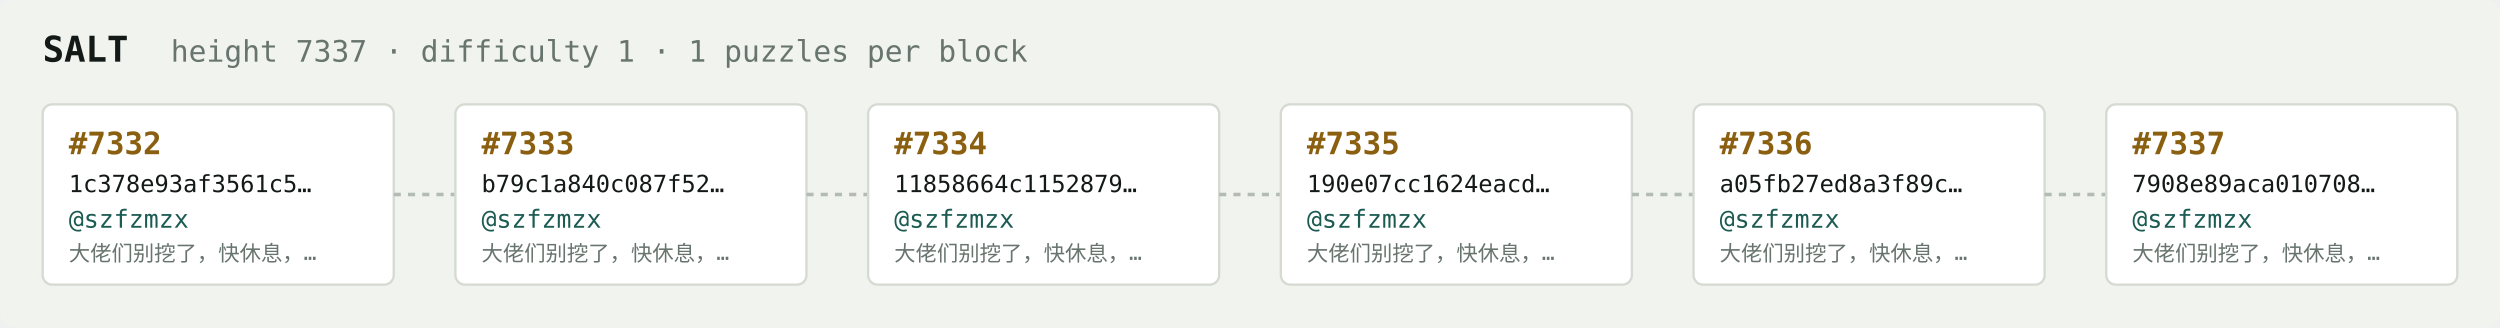
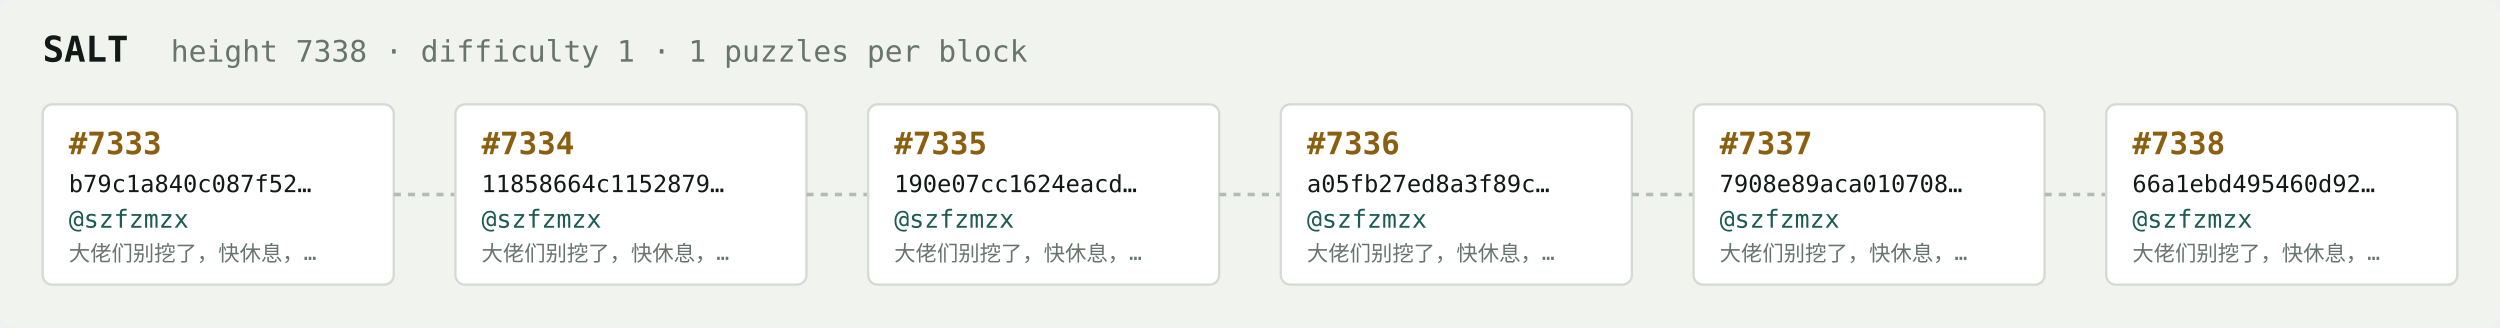
<svg xmlns="http://www.w3.org/2000/svg" width="1054" height="138" viewBox="0 0 1054 138" font-family="ui-monospace,SFMono-Regular,Menlo,monospace">
  <rect fill="#f1f3ef" width="1054" height="138" rx="6" />
  <text x="18" y="26" fill="#121916" font-size="15" font-weight="700">SALT</text>
-   <text x="72" y="26" fill="#68746e" font-size="12.5">height 7337 · difficulty 1 · 1 puzzles per block</text>
+   <text x="72" y="26" fill="#68746e" font-size="12.5">height 7338 · difficulty 1 · 1 puzzles per block</text>
  <rect x="18" y="44" width="148" height="76" rx="4" fill="#ffffff" stroke="#d5dbd2" stroke-width="1" />
-   <text x="29" y="65" fill="#8a5f10" font-size="13" font-weight="700">#7332</text>
-   <text x="29" y="81" fill="#121916" font-size="10">1c378e93af3561c5…</text>
+   <text x="29" y="65" fill="#8a5f10" font-size="13" font-weight="700">#7333</text>
+   <text x="29" y="81" fill="#121916" font-size="10">b79c1a840c087f52…</text>
  <text x="29" y="96" fill="#1c5b52" font-size="10.5">@szfzmzx</text>
  <text x="29" y="110" fill="#68746e" font-size="9">大佬们别挖了，快休息，…</text>
  <line x1="166" y1="82.0" x2="192" y2="82.0" stroke="#b3bcb4" stroke-width="1.5" stroke-dasharray="3 3" />
  <rect x="192" y="44" width="148" height="76" rx="4" fill="#ffffff" stroke="#d5dbd2" stroke-width="1" />
-   <text x="203" y="65" fill="#8a5f10" font-size="13" font-weight="700">#7333</text>
-   <text x="203" y="81" fill="#121916" font-size="10">b79c1a840c087f52…</text>
+   <text x="203" y="65" fill="#8a5f10" font-size="13" font-weight="700">#7334</text>
+   <text x="203" y="81" fill="#121916" font-size="10">11858664c1152879…</text>
  <text x="203" y="96" fill="#1c5b52" font-size="10.5">@szfzmzx</text>
  <text x="203" y="110" fill="#68746e" font-size="9">大佬们别挖了，快休息，…</text>
  <line x1="340" y1="82.0" x2="366" y2="82.0" stroke="#b3bcb4" stroke-width="1.5" stroke-dasharray="3 3" />
  <rect x="366" y="44" width="148" height="76" rx="4" fill="#ffffff" stroke="#d5dbd2" stroke-width="1" />
-   <text x="377" y="65" fill="#8a5f10" font-size="13" font-weight="700">#7334</text>
-   <text x="377" y="81" fill="#121916" font-size="10">11858664c1152879…</text>
+   <text x="377" y="65" fill="#8a5f10" font-size="13" font-weight="700">#7335</text>
+   <text x="377" y="81" fill="#121916" font-size="10">190e07cc1624eacd…</text>
  <text x="377" y="96" fill="#1c5b52" font-size="10.5">@szfzmzx</text>
  <text x="377" y="110" fill="#68746e" font-size="9">大佬们别挖了，快休息，…</text>
  <line x1="514" y1="82.0" x2="540" y2="82.0" stroke="#b3bcb4" stroke-width="1.5" stroke-dasharray="3 3" />
  <rect x="540" y="44" width="148" height="76" rx="4" fill="#ffffff" stroke="#d5dbd2" stroke-width="1" />
-   <text x="551" y="65" fill="#8a5f10" font-size="13" font-weight="700">#7335</text>
-   <text x="551" y="81" fill="#121916" font-size="10">190e07cc1624eacd…</text>
+   <text x="551" y="65" fill="#8a5f10" font-size="13" font-weight="700">#7336</text>
+   <text x="551" y="81" fill="#121916" font-size="10">a05fb27ed8a3f89c…</text>
  <text x="551" y="96" fill="#1c5b52" font-size="10.5">@szfzmzx</text>
  <text x="551" y="110" fill="#68746e" font-size="9">大佬们别挖了，快休息，…</text>
  <line x1="688" y1="82.0" x2="714" y2="82.0" stroke="#b3bcb4" stroke-width="1.5" stroke-dasharray="3 3" />
  <rect x="714" y="44" width="148" height="76" rx="4" fill="#ffffff" stroke="#d5dbd2" stroke-width="1" />
-   <text x="725" y="65" fill="#8a5f10" font-size="13" font-weight="700">#7336</text>
-   <text x="725" y="81" fill="#121916" font-size="10">a05fb27ed8a3f89c…</text>
+   <text x="725" y="65" fill="#8a5f10" font-size="13" font-weight="700">#7337</text>
+   <text x="725" y="81" fill="#121916" font-size="10">7908e89aca010708…</text>
  <text x="725" y="96" fill="#1c5b52" font-size="10.5">@szfzmzx</text>
  <text x="725" y="110" fill="#68746e" font-size="9">大佬们别挖了，快休息，…</text>
  <line x1="862" y1="82.0" x2="888" y2="82.0" stroke="#b3bcb4" stroke-width="1.5" stroke-dasharray="3 3" />
  <rect x="888" y="44" width="148" height="76" rx="4" fill="#ffffff" stroke="#d5dbd2" stroke-width="1" />
-   <text x="899" y="65" fill="#8a5f10" font-size="13" font-weight="700">#7337</text>
-   <text x="899" y="81" fill="#121916" font-size="10">7908e89aca010708…</text>
+   <text x="899" y="65" fill="#8a5f10" font-size="13" font-weight="700">#7338</text>
+   <text x="899" y="81" fill="#121916" font-size="10">66a1ebd495460d92…</text>
  <text x="899" y="96" fill="#1c5b52" font-size="10.5">@szfzmzx</text>
  <text x="899" y="110" fill="#68746e" font-size="9">大佬们别挖了，快休息，…</text>
</svg>
